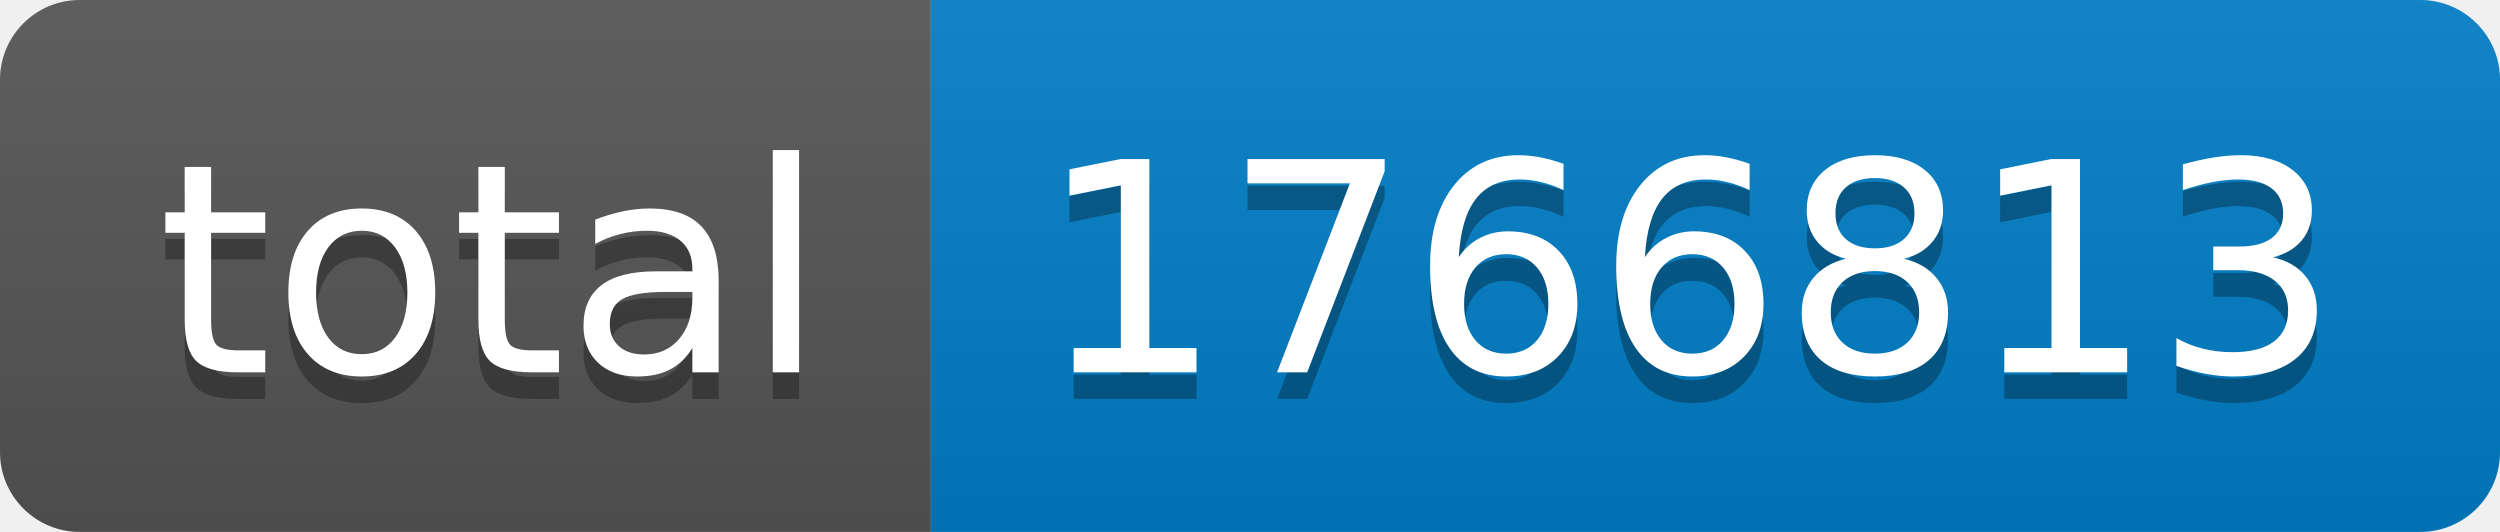
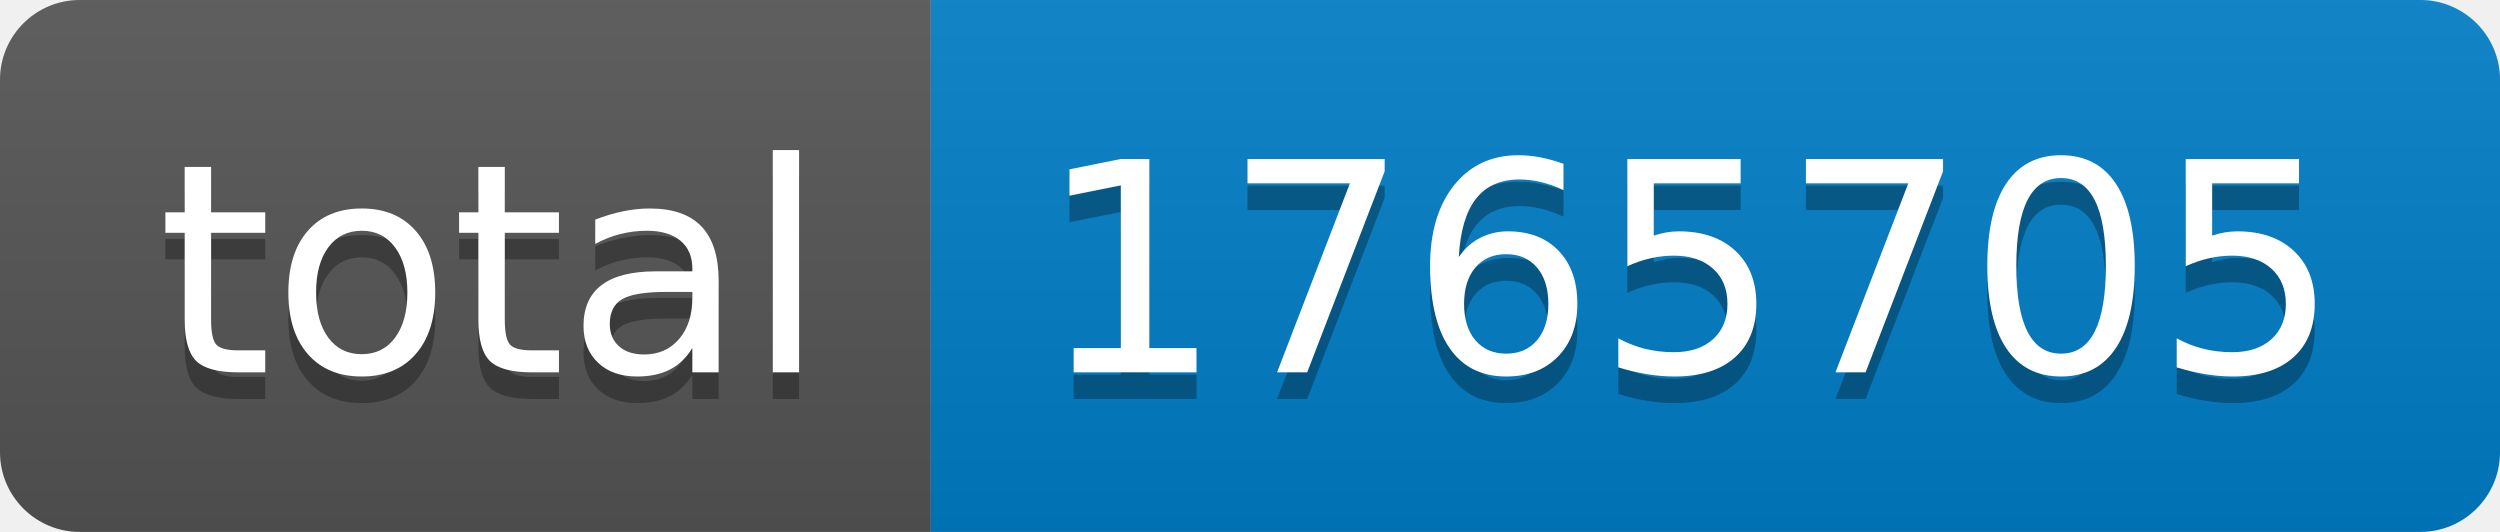
- <svg xmlns="http://www.w3.org/2000/svg" width="94" height="20" role="img" aria-label="total: 1766813">
+ <svg xmlns="http://www.w3.org/2000/svg" width="94" height="20" role="img" aria-label="total: 1765705">
  <linearGradient id="s" x2="0" y2="100%">
    <stop offset="0" stop-color="#bbb" stop-opacity=".1" />
    <stop offset="1" stop-opacity=".1" />
  </linearGradient>
  <clipPath id="r">
    <rect width="94" height="20" rx="3" fill="#fff" />
  </clipPath>
  <g clip-path="url(#r)">
    <rect width="35" height="20" fill="#555" />
    <rect x="35" width="59" height="20" fill="#007ec6" />
    <rect width="94" height="20" fill="url(#s)" />
  </g>
  <g fill="#fff" text-anchor="middle" font-family="Verdana,Geneva,DejaVu Sans,sans-serif" text-rendering="geometricPrecision" font-size="110">
    <text aria-hidden="true" x="185" y="150" fill="#010101" fill-opacity=".3" transform="scale(.1)" textLength="250">total</text>
    <text x="185" y="140" transform="scale(.1)" fill="#fff" textLength="250">total</text>
-     <text aria-hidden="true" x="635" y="150" fill="#010101" fill-opacity=".3" transform="scale(.1)" textLength="490">1766813</text>
-     <text x="635" y="140" transform="scale(.1)" fill="#fff" textLength="490">1766813</text>
+     <text aria-hidden="true" x="635" y="150" fill="#010101" fill-opacity=".3" transform="scale(.1)" textLength="490">1765705</text>
+     <text x="635" y="140" transform="scale(.1)" fill="#fff" textLength="490">1765705</text>
  </g>
</svg>
